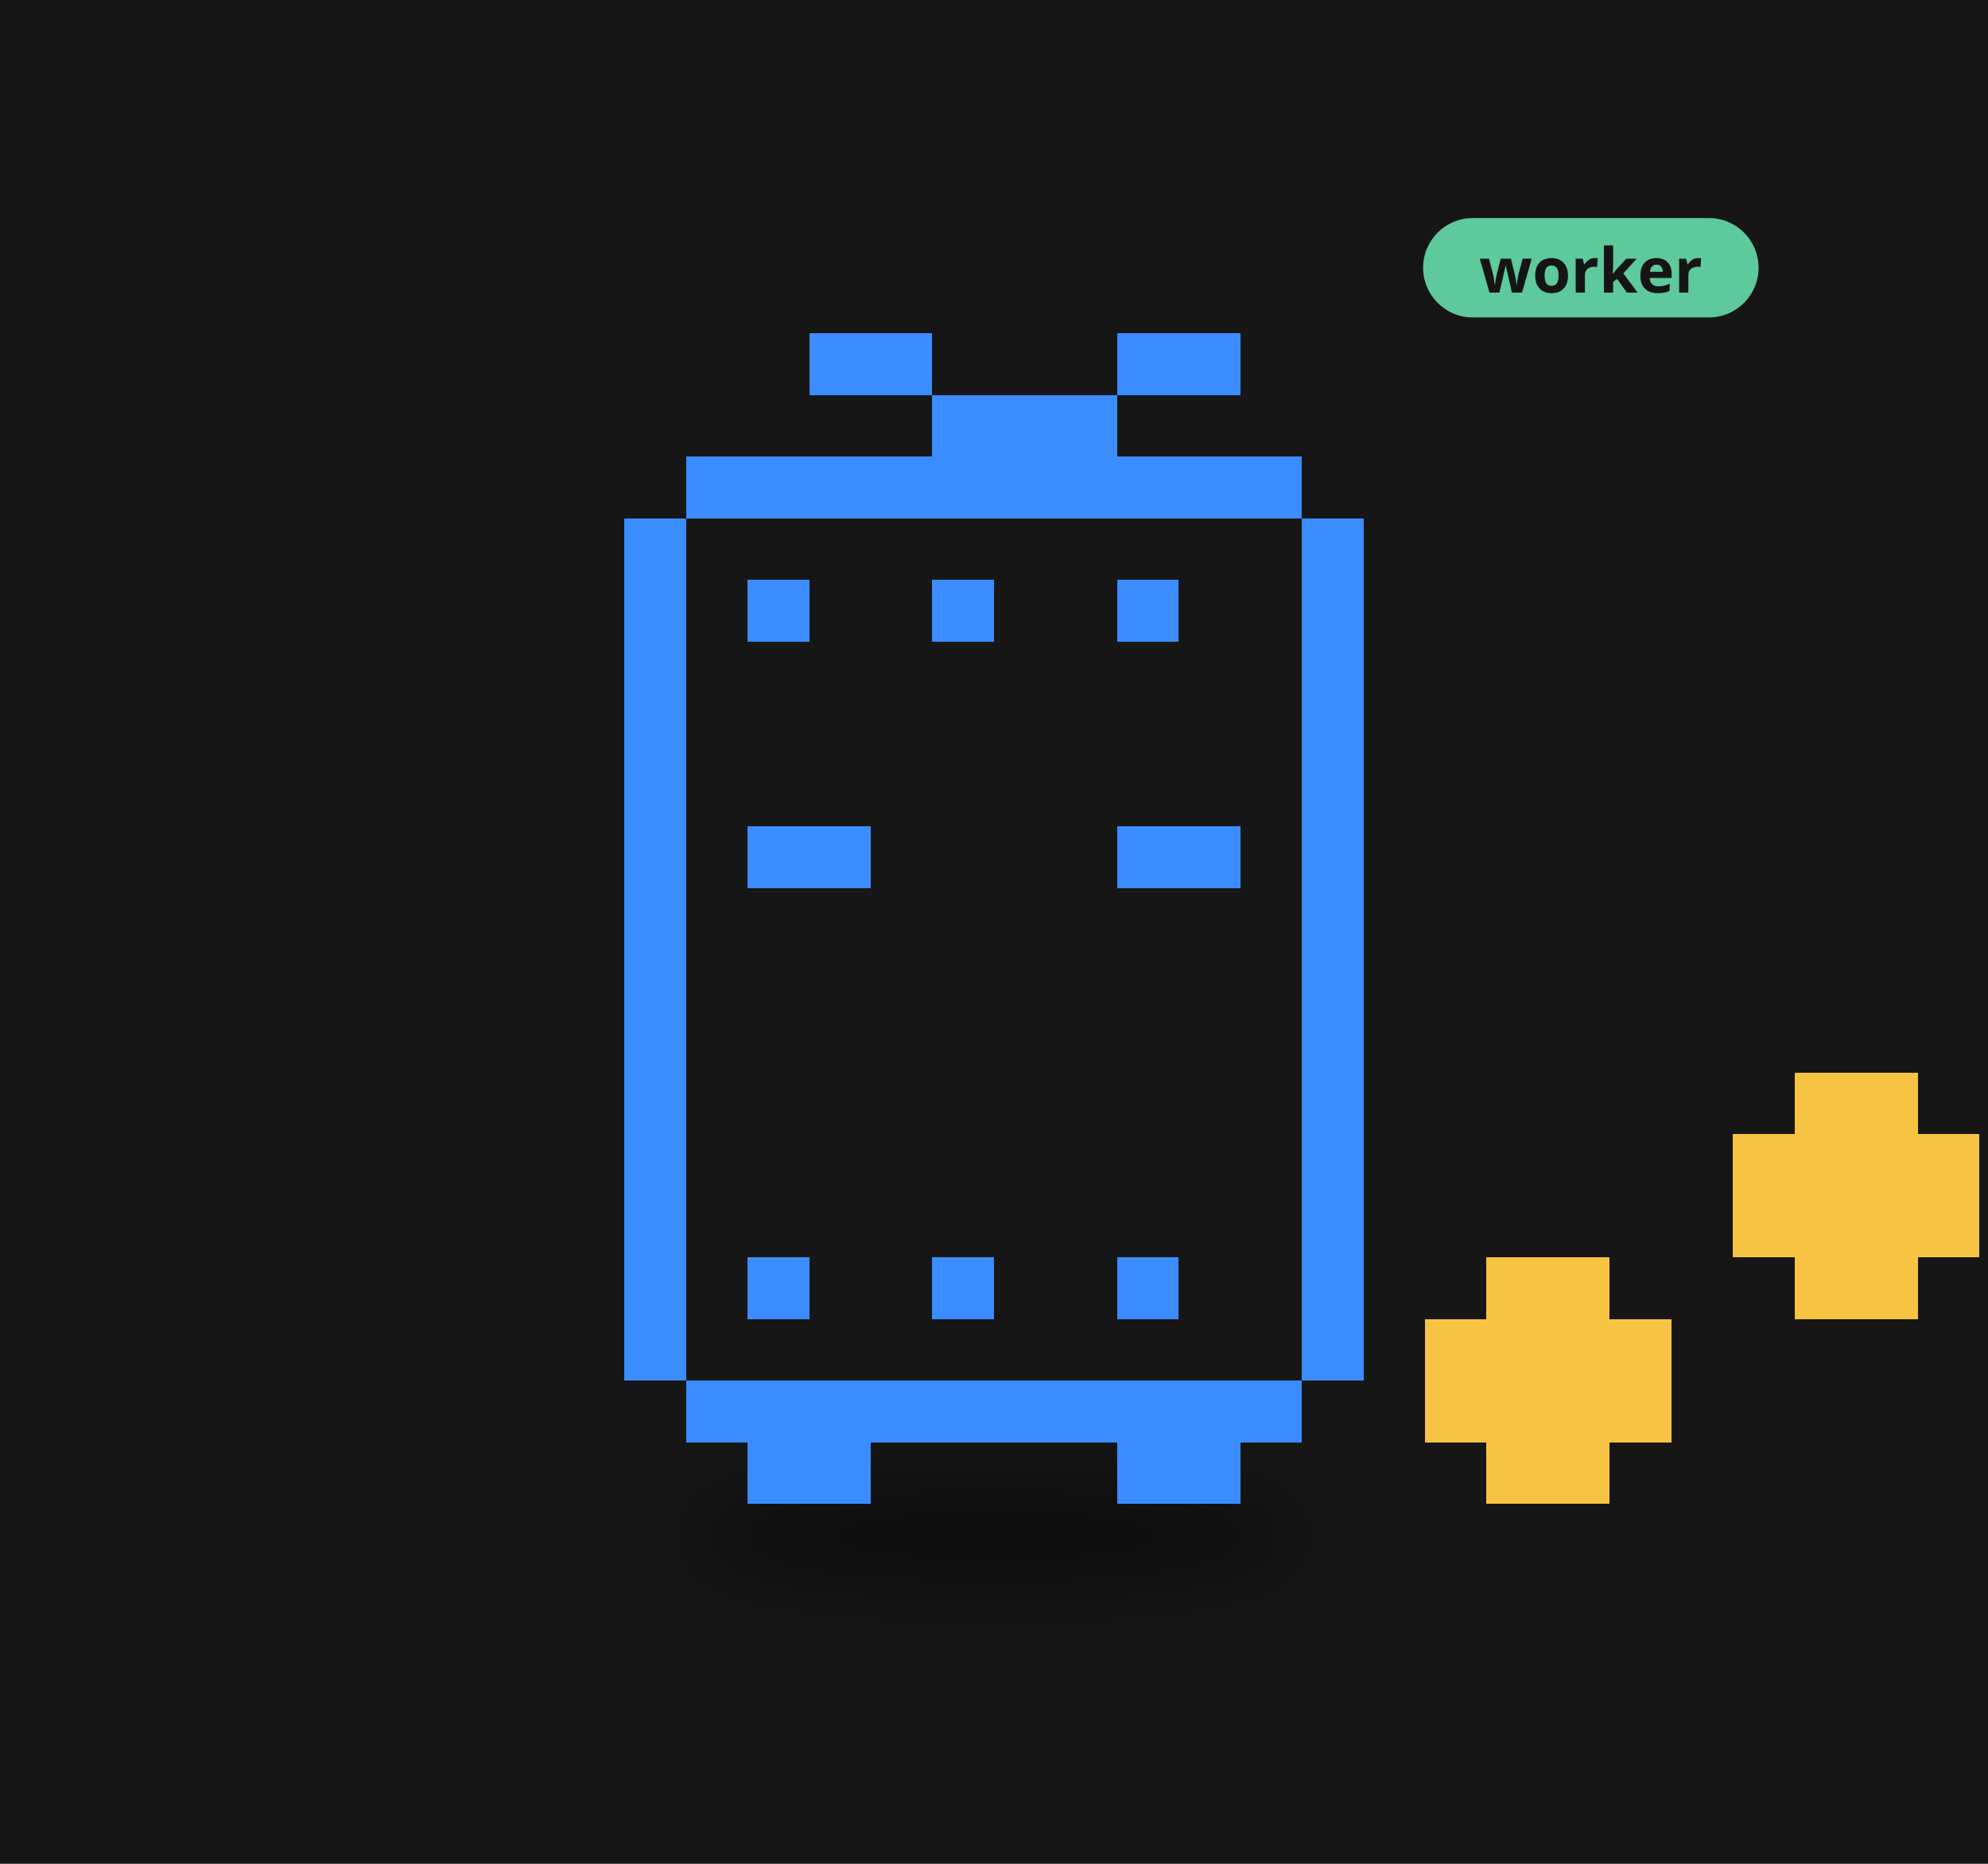
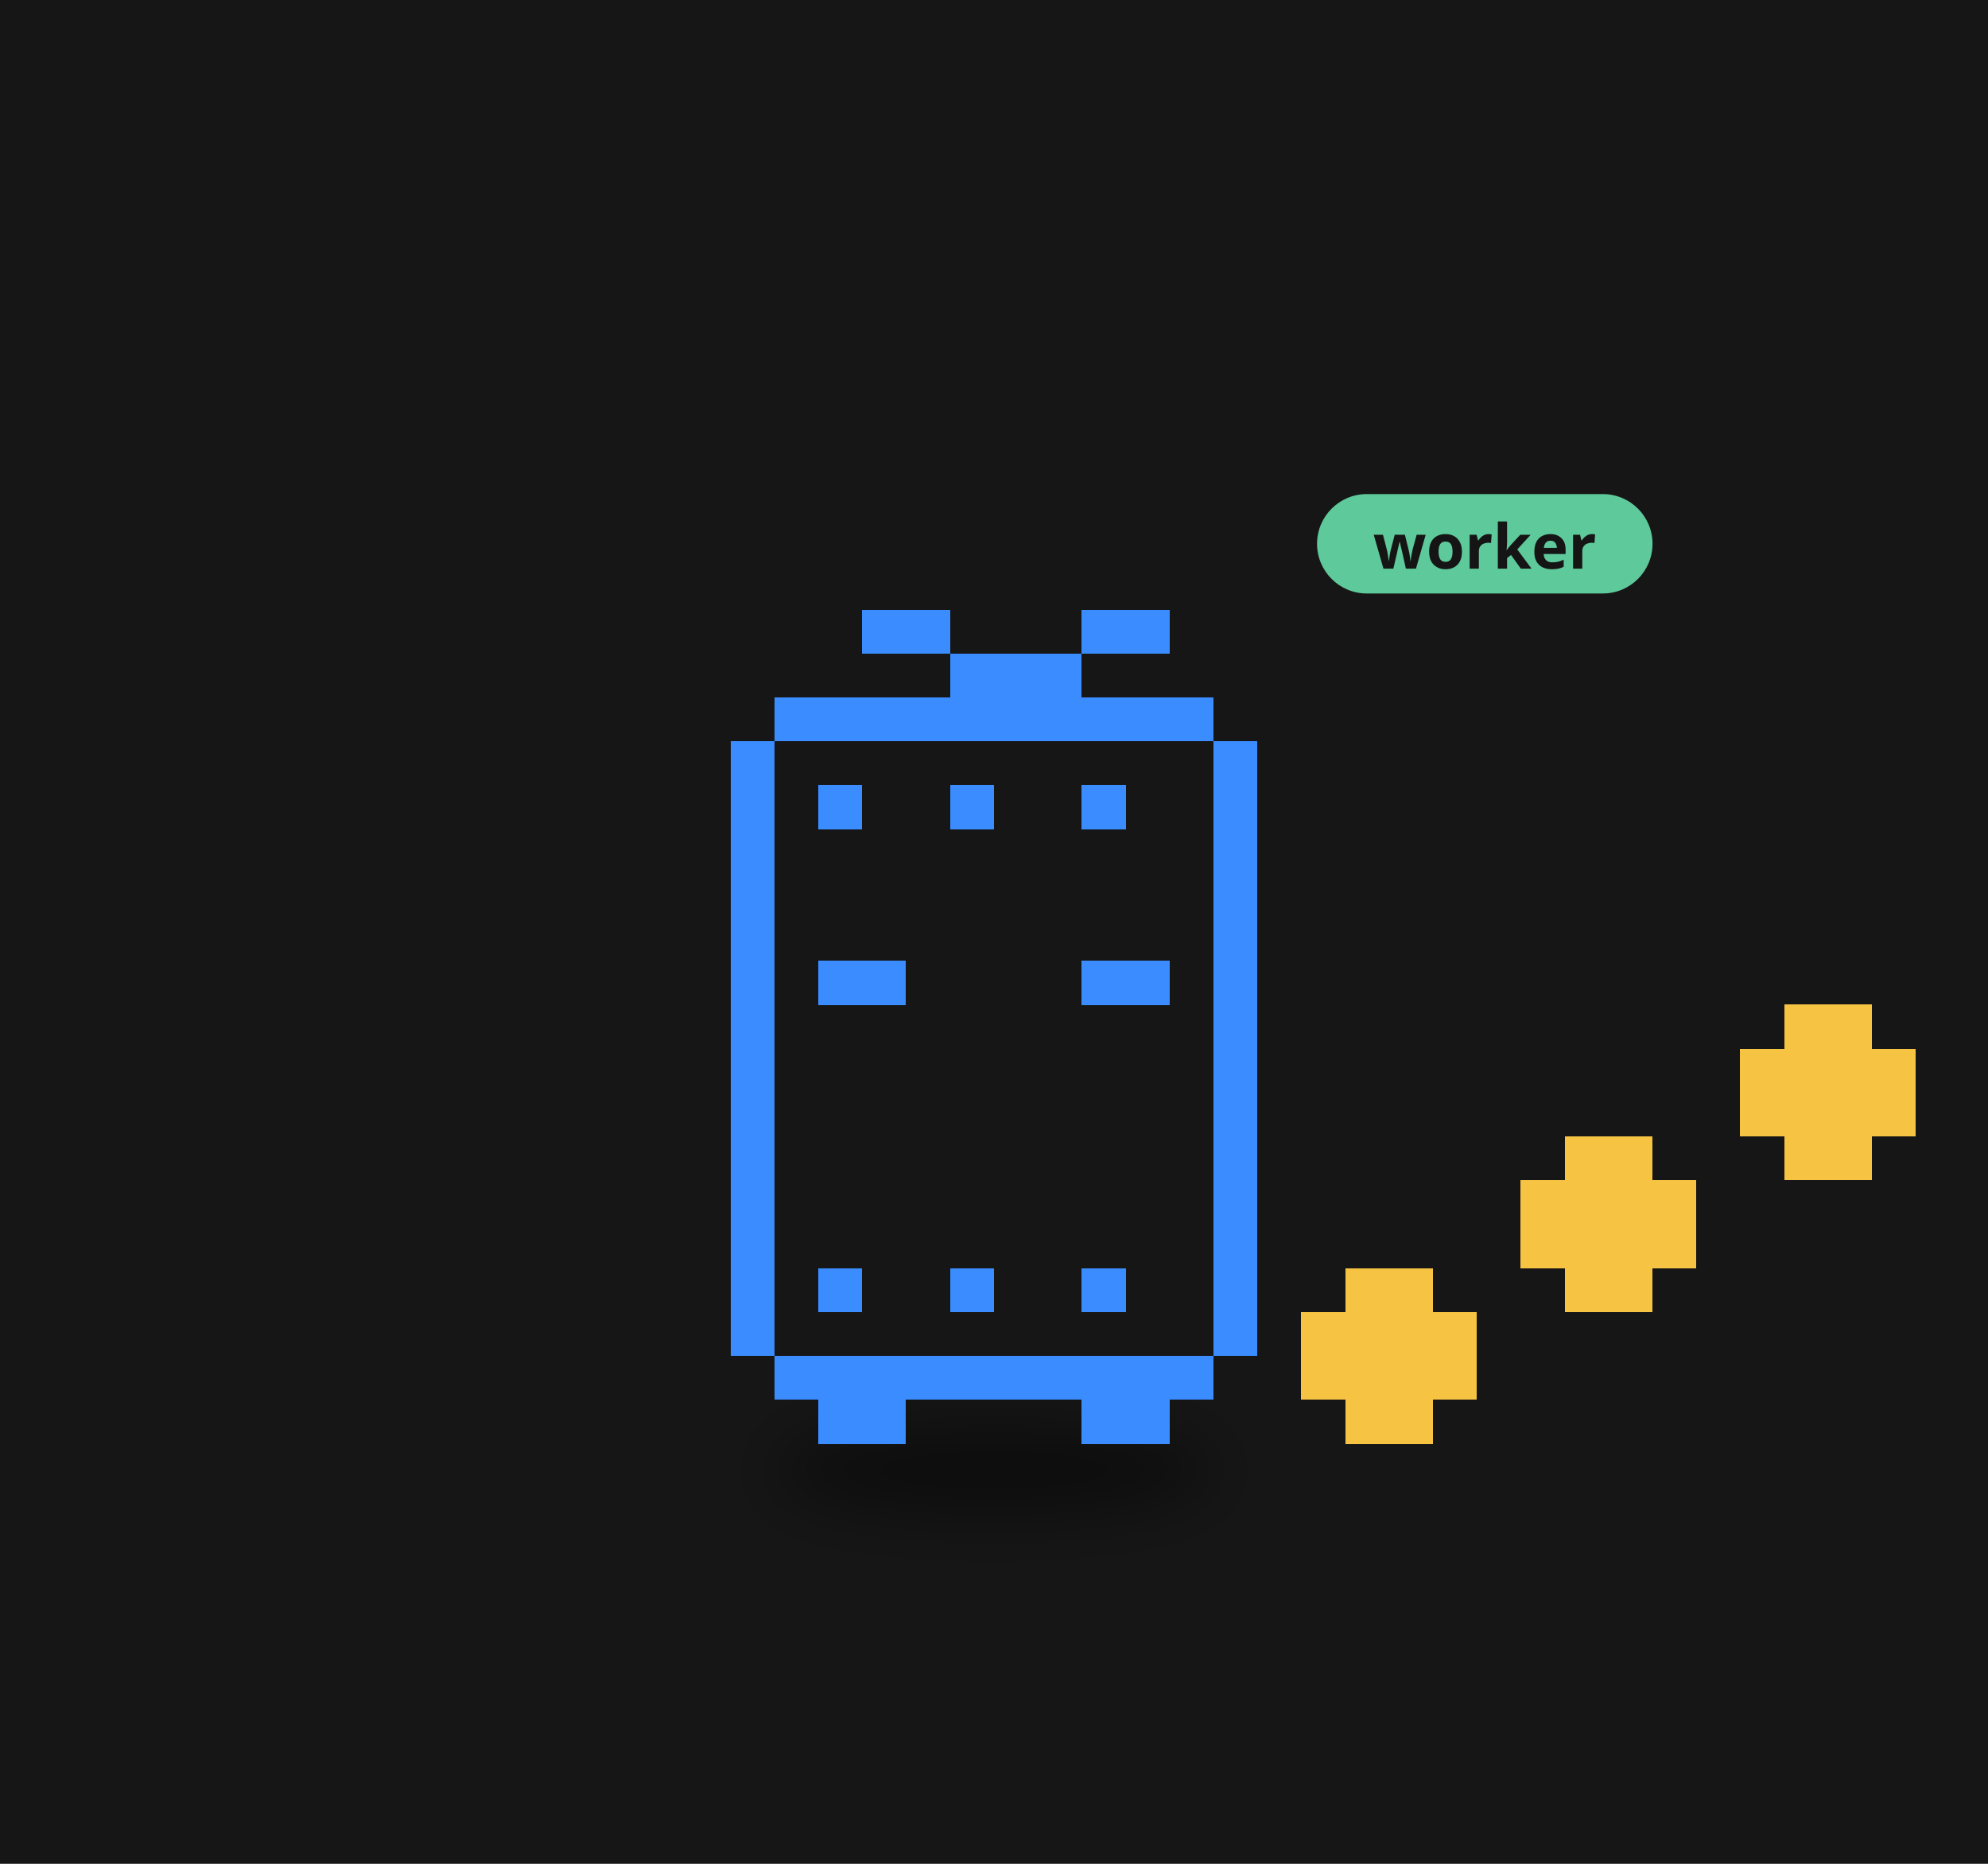
<svg xmlns="http://www.w3.org/2000/svg" viewBox="0 0 320 300" width="320" height="300">
  <rect width="320" height="300" fill="#161616" />
  <defs>
    <filter id="ds24" x="-30%" y="-80%" width="160%" height="260%">
-       <feGaussianBlur stdDeviation="3.90" />
+       <feGaussianBlur stdDeviation="3.18" />
    </filter>
  </defs>
  <g transform="translate(160,190) scale(1.6)">
-     <ellipse cx="0.00" cy="35.78" rx="31.23" ry="5.20" fill="#000" opacity="0.45" filter="url(#ds24)" />
+     <ellipse cx="0.00" cy="29.15" rx="22.26" ry="4.24" fill="#000" opacity="0.45" filter="url(#ds24)" />
    <g>
-       <animateTransform attributeName="transform" type="translate" values="0 0;0 -4.03;0 0" dur="0.8s" begin="-0.77s" calcMode="spline" keySplines="0.42 0 0.58 1;0.42 0 0.58 1" additive="sum" repeatCount="indefinite" />
-       <path d="M-30.98 -72.80h61.96v6.20h-61.96zM-37.17 -66.60h74.35v6.20h-74.35zM-37.17 -60.41h74.35v6.20h-74.35zM-37.17 -54.21h74.35v6.20h-74.35zM-37.17 -48.02h74.35v6.20h-74.35zM-37.17 -41.82h74.35v6.20h-74.35zM-37.17 -35.62h74.35v6.20h-74.35zM-37.17 -29.43h74.35v6.20h-74.35zM-37.17 -23.23h74.35v6.20h-74.35zM-37.17 -17.04h74.35v6.20h-74.35zM-37.17 -10.84h74.35v6.20h-74.35zM-37.17 -4.65h74.35v6.20h-74.35zM-37.17 1.55h74.35v6.20h-74.35zM-37.17 7.74h74.35v6.20h-74.35zM-37.17 13.94h74.35v6.20h-74.35zM-30.98 20.14h61.96v6.20h-61.96z" fill="#161616" shape-rendering="crispEdges" />
-       <path d="M-18.59 -85.19h12.39v6.20h-12.39zM12.39 -85.19h12.39v6.20h-12.39zM-6.20 -78.99h18.59v6.20h-18.59zM-30.98 -72.80h61.96v6.20h-61.96zM-37.17 -66.60h6.20v6.20h-6.20zM30.98 -66.60h6.20v6.20h-6.20zM-37.17 -60.41h6.20v6.20h-6.20zM-24.78 -60.41h6.20v6.20h-6.20zM-6.20 -60.41h6.20v6.20h-6.20zM12.39 -60.41h6.20v6.20h-6.20zM30.98 -60.41h6.20v6.20h-6.20zM-37.17 -54.21h6.20v6.20h-6.20zM30.98 -54.21h6.20v6.20h-6.20zM-37.17 -48.02h6.20v6.20h-6.20zM30.98 -48.02h6.20v6.20h-6.20zM-37.17 -41.82h6.20v6.20h-6.20zM30.98 -41.82h6.20v6.20h-6.20zM-37.17 -35.62h6.20v6.20h-6.20zM-24.78 -35.62h12.39v6.20h-12.39zM12.39 -35.62h12.39v6.20h-12.39zM30.98 -35.62h6.20v6.20h-6.20zM-37.17 -29.43h6.20v6.20h-6.20zM30.98 -29.43h6.20v6.20h-6.20zM-37.17 -23.23h6.20v6.20h-6.20zM30.98 -23.23h6.20v6.20h-6.20zM-37.17 -17.04h6.20v6.20h-6.20zM30.98 -17.04h6.20v6.20h-6.20zM-37.17 -10.84h6.20v6.20h-6.20zM30.98 -10.84h6.20v6.20h-6.20zM-37.17 -4.65h6.20v6.20h-6.20zM30.98 -4.65h6.20v6.20h-6.20zM-37.17 1.55h6.20v6.20h-6.20zM30.98 1.55h6.20v6.20h-6.20zM-37.17 7.74h6.20v6.20h-6.20zM-24.78 7.74h6.20v6.20h-6.20zM-6.20 7.74h6.20v6.20h-6.20zM12.39 7.74h6.20v6.20h-6.20zM30.98 7.74h6.20v6.20h-6.20zM-37.17 13.94h6.20v6.20h-6.20zM30.98 13.94h6.20v6.20h-6.20zM-30.98 20.14h61.96v6.20h-61.96zM-24.78 26.33h12.39v6.20h-12.39zM12.39 26.33h12.39v6.20h-12.39z" fill="#3b8cff" shape-rendering="crispEdges" />
+       <animateTransform attributeName="transform" type="translate" values="0 0;0 -3.28;0 0" dur="0.8s" begin="-0.77s" calcMode="spline" keySplines="0.42 0 0.58 1;0.42 0 0.58 1" additive="sum" repeatCount="indefinite" />
+       <path d="M-22.08 -48.58h44.17v4.42h-44.17zM-26.50 -44.17h53.00v4.42h-53.00zM-26.50 -39.75h53.00v4.42h-53.00zM-26.50 -35.33h53.00v4.42h-53.00zM-26.50 -30.92h53.00v4.42h-53.00zM-26.50 -26.50h53.00v4.42h-53.00zM-26.50 -22.08h53.00v4.42h-53.00zM-26.50 -17.67h53.00v4.42h-53.00zM-26.50 -13.25h53.00v4.42h-53.00zM-26.50 -8.83h53.00v4.42h-53.00zM-26.50 -4.42h53.00v4.42h-53.00zM-26.50 0.00h53.00v4.42h-53.00zM-26.50 4.42h53.00v4.42h-53.00zM-26.50 8.83h53.00v4.42h-53.00zM-26.50 13.25h53.00v4.42h-53.00zM-22.08 17.67h44.17v4.42h-44.17z" fill="#161616" shape-rendering="crispEdges" />
+       <path d="M-13.25 -57.42h8.83v4.42h-8.83zM8.83 -57.42h8.83v4.42h-8.83zM-4.42 -53.00h13.25v4.42h-13.25zM-22.08 -48.58h44.17v4.42h-44.17zM-26.50 -44.17h4.42v4.42h-4.42zM22.08 -44.17h4.42v4.42h-4.42zM-26.50 -39.75h4.42v4.42h-4.42zM-17.67 -39.75h4.42v4.42h-4.42zM-4.42 -39.75h4.42v4.42h-4.42zM8.83 -39.75h4.42v4.42h-4.42zM22.08 -39.75h4.42v4.42h-4.42zM-26.50 -35.33h4.42v4.42h-4.42zM22.08 -35.33h4.42v4.42h-4.42zM-26.50 -30.92h4.42v4.42h-4.42zM22.08 -30.92h4.42v4.42h-4.42zM-26.50 -26.50h4.42v4.42h-4.42zM22.08 -26.50h4.42v4.42h-4.42zM-26.50 -22.08h4.42v4.42h-4.42zM-17.67 -22.08h8.83v4.42h-8.83zM8.83 -22.08h8.83v4.42h-8.83zM22.08 -22.08h4.42v4.42h-4.42zM-26.50 -17.67h4.42v4.42h-4.42zM22.08 -17.67h4.42v4.42h-4.42zM-26.50 -13.25h4.42v4.42h-4.42zM22.08 -13.25h4.42v4.42h-4.42zM-26.50 -8.83h4.42v4.42h-4.42zM22.08 -8.83h4.42v4.42h-4.42zM-26.50 -4.42h4.42v4.42h-4.42zM22.08 -4.42h4.42v4.42h-4.42zM-26.50 0.00h4.42v4.42h-4.42zM22.08 0.00h4.42v4.42h-4.42zM-26.50 4.42h4.42v4.42h-4.42zM22.08 4.42h4.42v4.42h-4.42zM-26.50 8.83h4.42v4.42h-4.42zM-17.67 8.83h4.42v4.42h-4.42zM-4.42 8.83h4.42v4.42h-4.42zM8.83 8.83h4.42v4.42h-4.42zM22.08 8.83h4.42v4.42h-4.42zM-26.50 13.25h4.42v4.42h-4.42zM22.08 13.25h4.42v4.42h-4.42zM-22.08 17.67h44.17v4.42h-44.17zM-17.67 22.08h8.83v4.42h-8.83zM8.83 22.08h8.83v4.42h-8.83z" fill="#3b8cff" shape-rendering="crispEdges" />
    </g>
    <g>
-       <animateTransform attributeName="transform" type="translate" values="0 0;0 -11.15;0 0" dur="0.9s" begin="0.00s" calcMode="spline" keySplines="0.42 0 0.58 1;0.42 0 0.58 1" additive="sum" repeatCount="indefinite" />
-       <path d="M49.56 7.74h12.39v6.20h-12.39zM43.37 13.94h24.78v6.20h-24.78zM43.37 20.14h24.78v6.20h-24.78zM49.56 26.33h12.39v6.20h-12.39z" fill="#f6c343" shape-rendering="crispEdges" />
+       <animateTransform attributeName="transform" type="translate" values="0 0;0 -7.95;0 0" dur="0.9s" begin="0.00s" calcMode="spline" keySplines="0.42 0 0.58 1;0.42 0 0.58 1" additive="sum" repeatCount="indefinite" />
+       <path d="M35.33 8.83h8.83v4.42h-8.83zM30.92 13.25h17.67v4.42h-17.67zM30.92 17.67h17.67v4.42h-17.67zM35.33 22.08h8.83v4.42h-8.83z" fill="#f6c343" shape-rendering="crispEdges" />
    </g>
    <g>
-       <animateTransform attributeName="transform" type="translate" values="0 0;0 -11.15;0 0" dur="0.9s" begin="-0.30s" calcMode="spline" keySplines="0.42 0 0.58 1;0.42 0 0.58 1" additive="sum" repeatCount="indefinite" />
-       <path d="M80.54 -10.84h12.39v6.20h-12.39zM74.35 -4.65h24.78v6.20h-24.78zM74.35 1.55h24.78v6.20h-24.78zM80.54 7.74h12.39v6.20h-12.39z" fill="#f6c343" shape-rendering="crispEdges" />
+       <animateTransform attributeName="transform" type="translate" values="0 0;0 -7.95;0 0" dur="0.9s" begin="-0.30s" calcMode="spline" keySplines="0.42 0 0.58 1;0.42 0 0.58 1" additive="sum" repeatCount="indefinite" />
+       <path d="M57.42 -4.42h8.83v4.42h-8.83zM53.00 0.00h17.67v4.42h-17.67zM53.00 4.42h17.67v4.42h-17.67zM57.42 8.83h8.83v4.42h-8.83z" fill="#f6c343" shape-rendering="crispEdges" />
    </g>
    <g>
-       <animateTransform attributeName="transform" type="translate" values="0 0;0 -11.15;0 0" dur="0.9s" begin="-0.60s" calcMode="spline" keySplines="0.42 0 0.58 1;0.42 0 0.58 1" additive="sum" repeatCount="indefinite" />
-       <path d="M111.52 -29.43h12.39v6.20h-12.39zM105.32 -23.23h24.78v6.20h-24.78zM105.32 -17.04h24.78v6.20h-24.78zM111.52 -10.84h12.39v6.20h-12.39z" fill="#f6c343" shape-rendering="crispEdges" />
+       <animateTransform attributeName="transform" type="translate" values="0 0;0 -7.95;0 0" dur="0.9s" begin="-0.60s" calcMode="spline" keySplines="0.42 0 0.58 1;0.42 0 0.58 1" additive="sum" repeatCount="indefinite" />
+       <path d="M79.50 -17.67h8.83v4.42h-8.83zM75.08 -13.25h17.67v4.42h-17.67zM75.08 -8.83h17.67v4.42h-17.67zM79.50 -4.42h8.83v4.42h-8.83z" fill="#f6c343" shape-rendering="crispEdges" />
    </g>
-     <g transform="translate(43.17,-91.19) scale(0.625) translate(-43.17,91.19)">
-       <rect x="43.17" y="-100.19" width="54" height="16" rx="8" fill="#5ec99a" />
-       <text x="70.17" y="-88.19" font-size="10" font-family="sans-serif" font-weight="bold" text-anchor="middle" fill="#151515">worker</text>
+     <g transform="translate(32.50,-63.42) scale(0.625) translate(-32.50,63.42)">
+       <rect x="32.50" y="-72.42" width="54" height="16" rx="8" fill="#5ec99a" />
+       <text x="59.50" y="-60.42" font-size="10" font-family="sans-serif" font-weight="bold" text-anchor="middle" fill="#151515">worker</text>
    </g>
  </g>
</svg>
